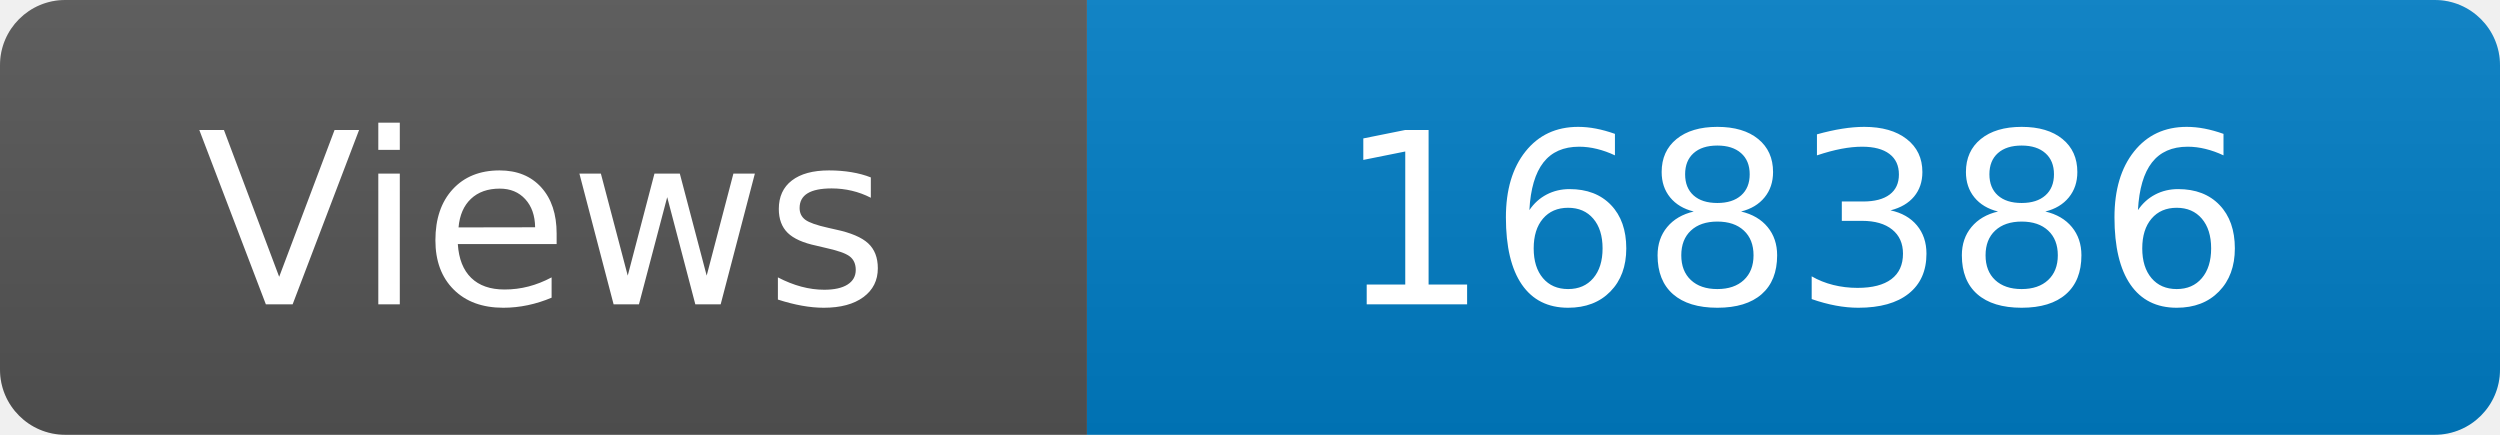
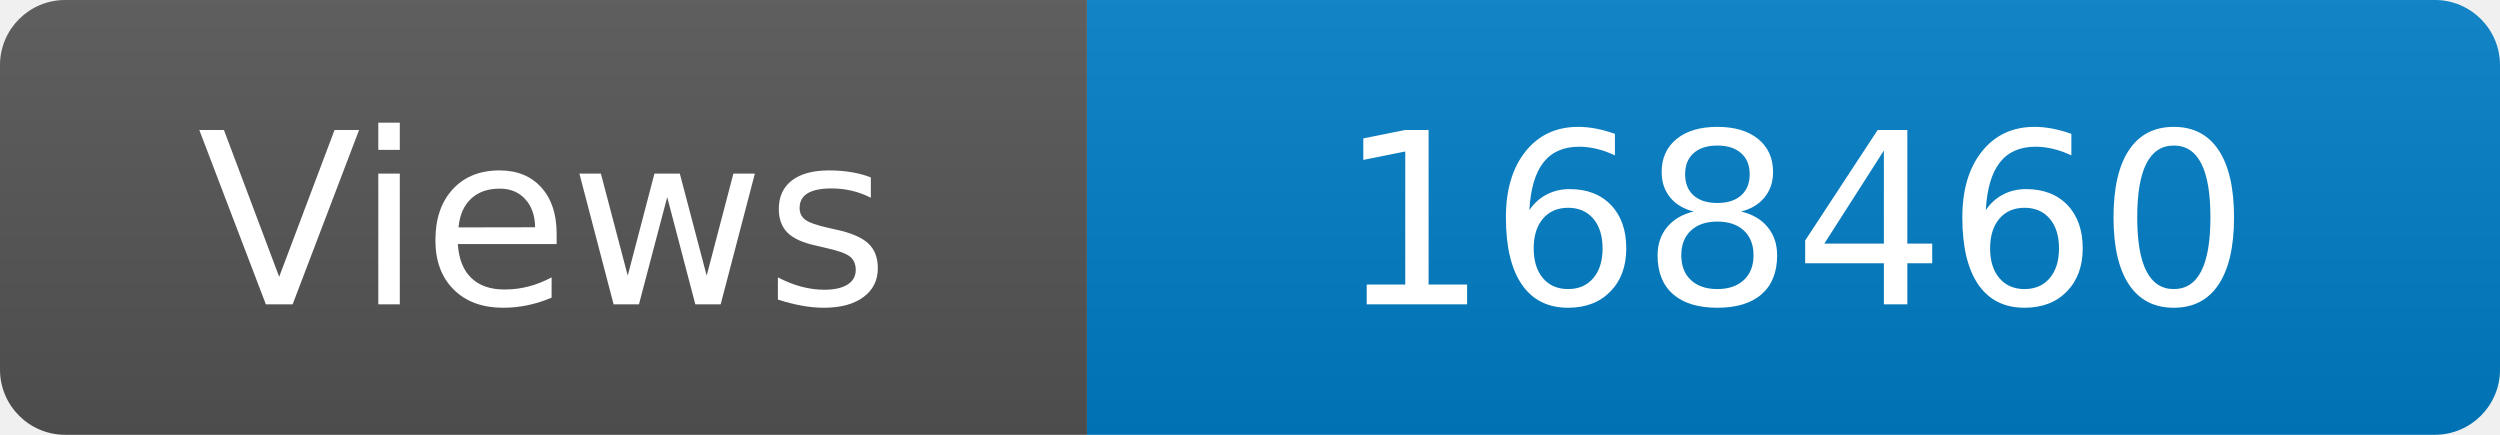
<svg xmlns="http://www.w3.org/2000/svg" width="115" height="20" role="img" aria-label="Maintained?: yes">
  <linearGradient id="s" x2="0" y2="100%">
    <stop offset="0" stop-color="#bbb" stop-opacity=".1" />
    <stop offset="1" stop-opacity=".1" />
  </linearGradient>
  <clipPath id="r">
    <rect width="115" height="20" rx="3" fill="#fff" />
  </clipPath>
  <g clip-path="url(#r)">
    <rect width="50" height="20" fill="#555" />
    <rect x="50" width="160" height="20" fill="#007ec6" />
    <rect width="115" height="20" fill="url(#s)" />
  </g>
  <g fill="#fff" text-anchor="middle" font-family="Verdana,Geneva,DejaVu Sans,sans-serif" font-size="110">
    <text x="250" y="140" transform="scale(.1)" fill="#fff">Views</text>
-     <text x="825" y="140" transform="scale(.1)" fill="#fff">168386</text>
+     <text x="825" y="140" transform="scale(.1)" fill="#fff">168460</text>
  </g>
</svg>
